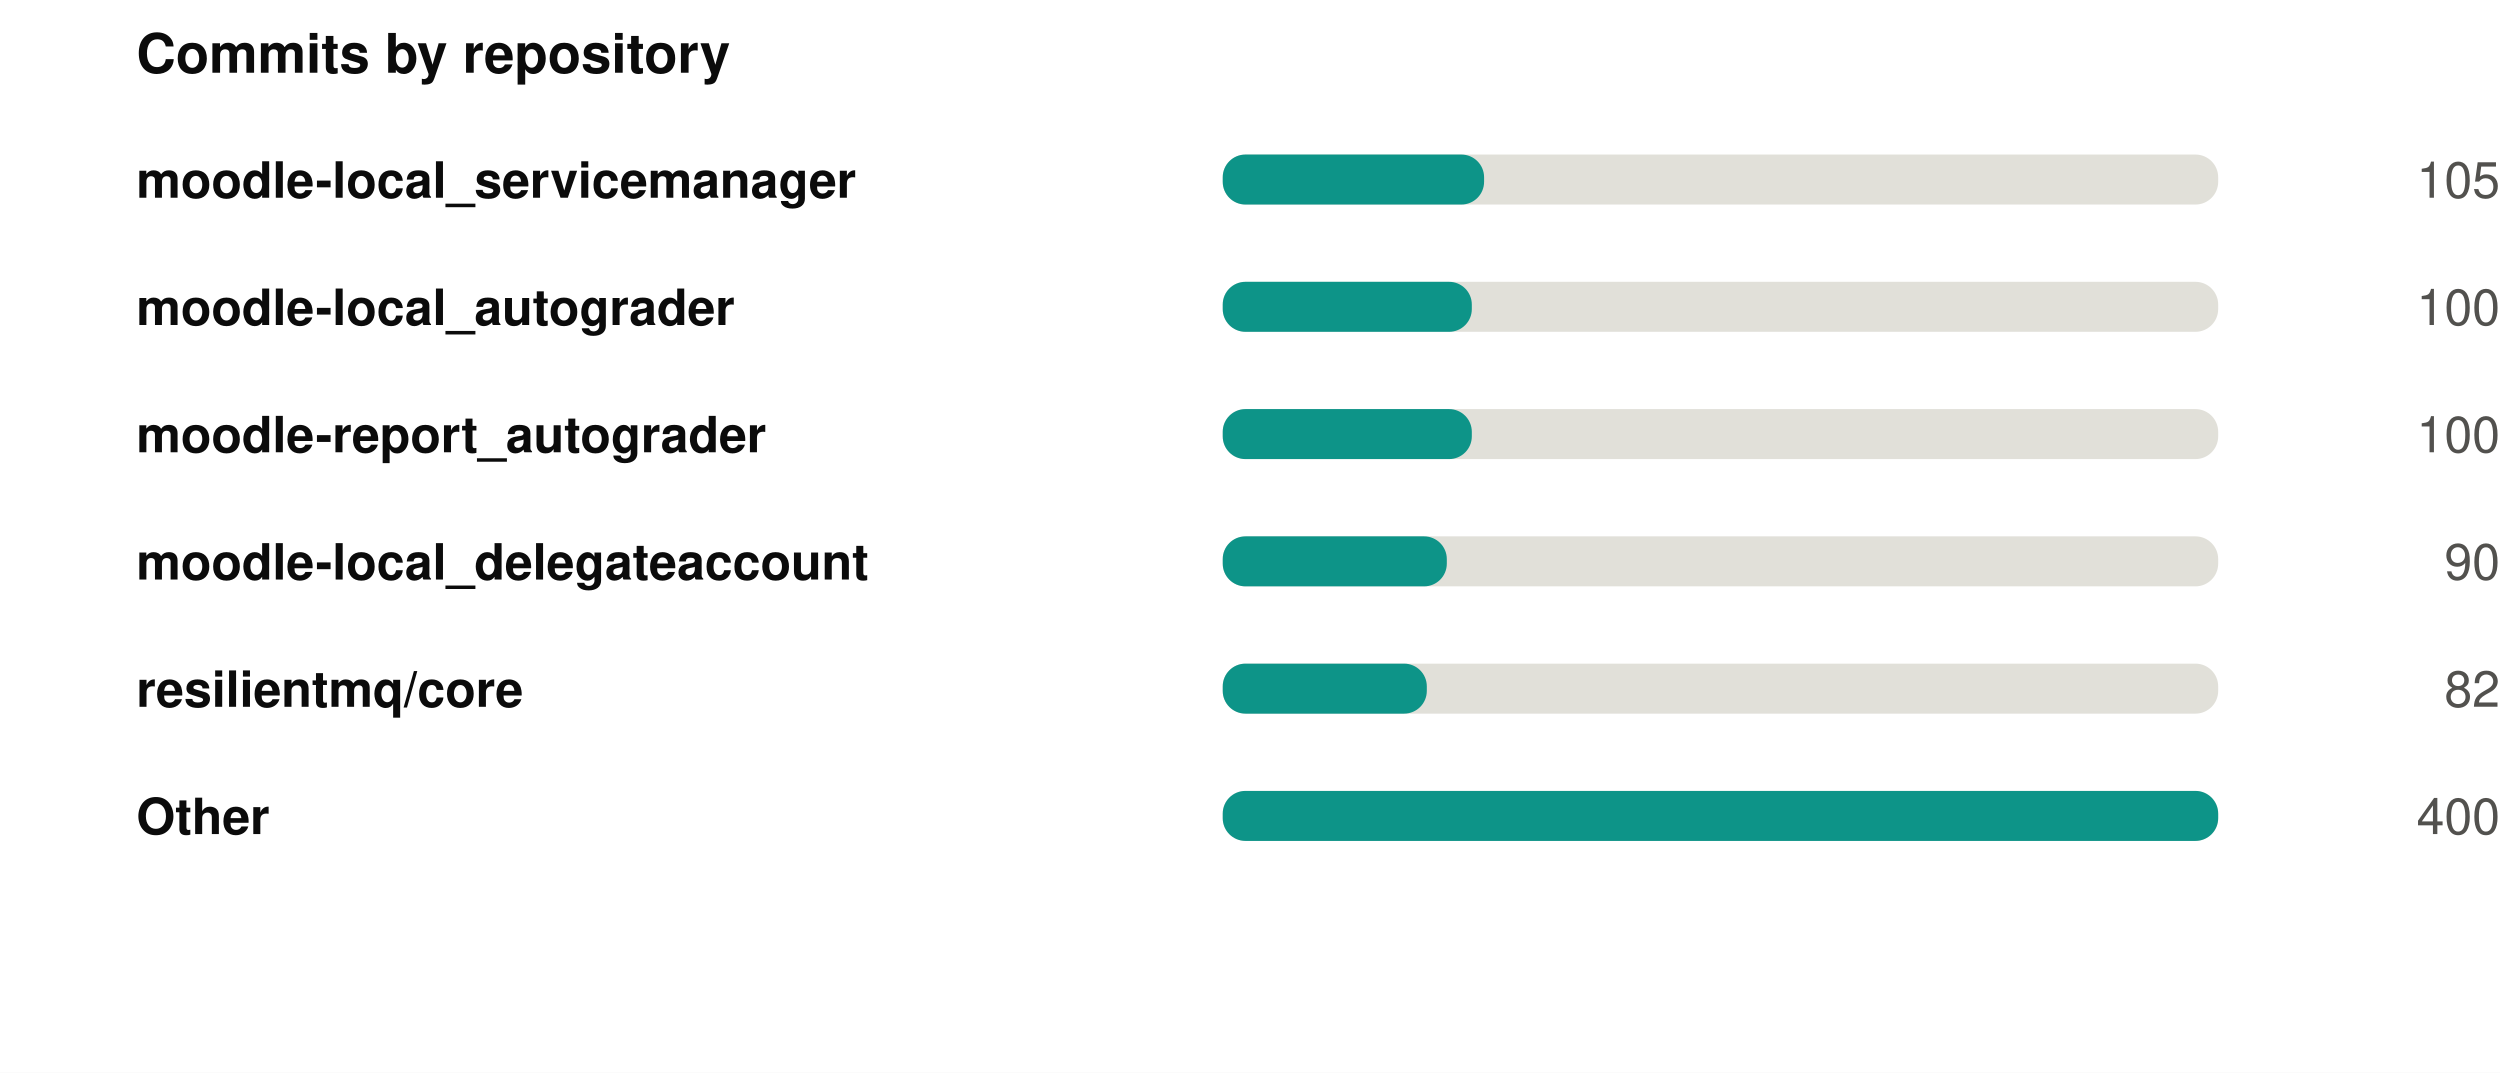
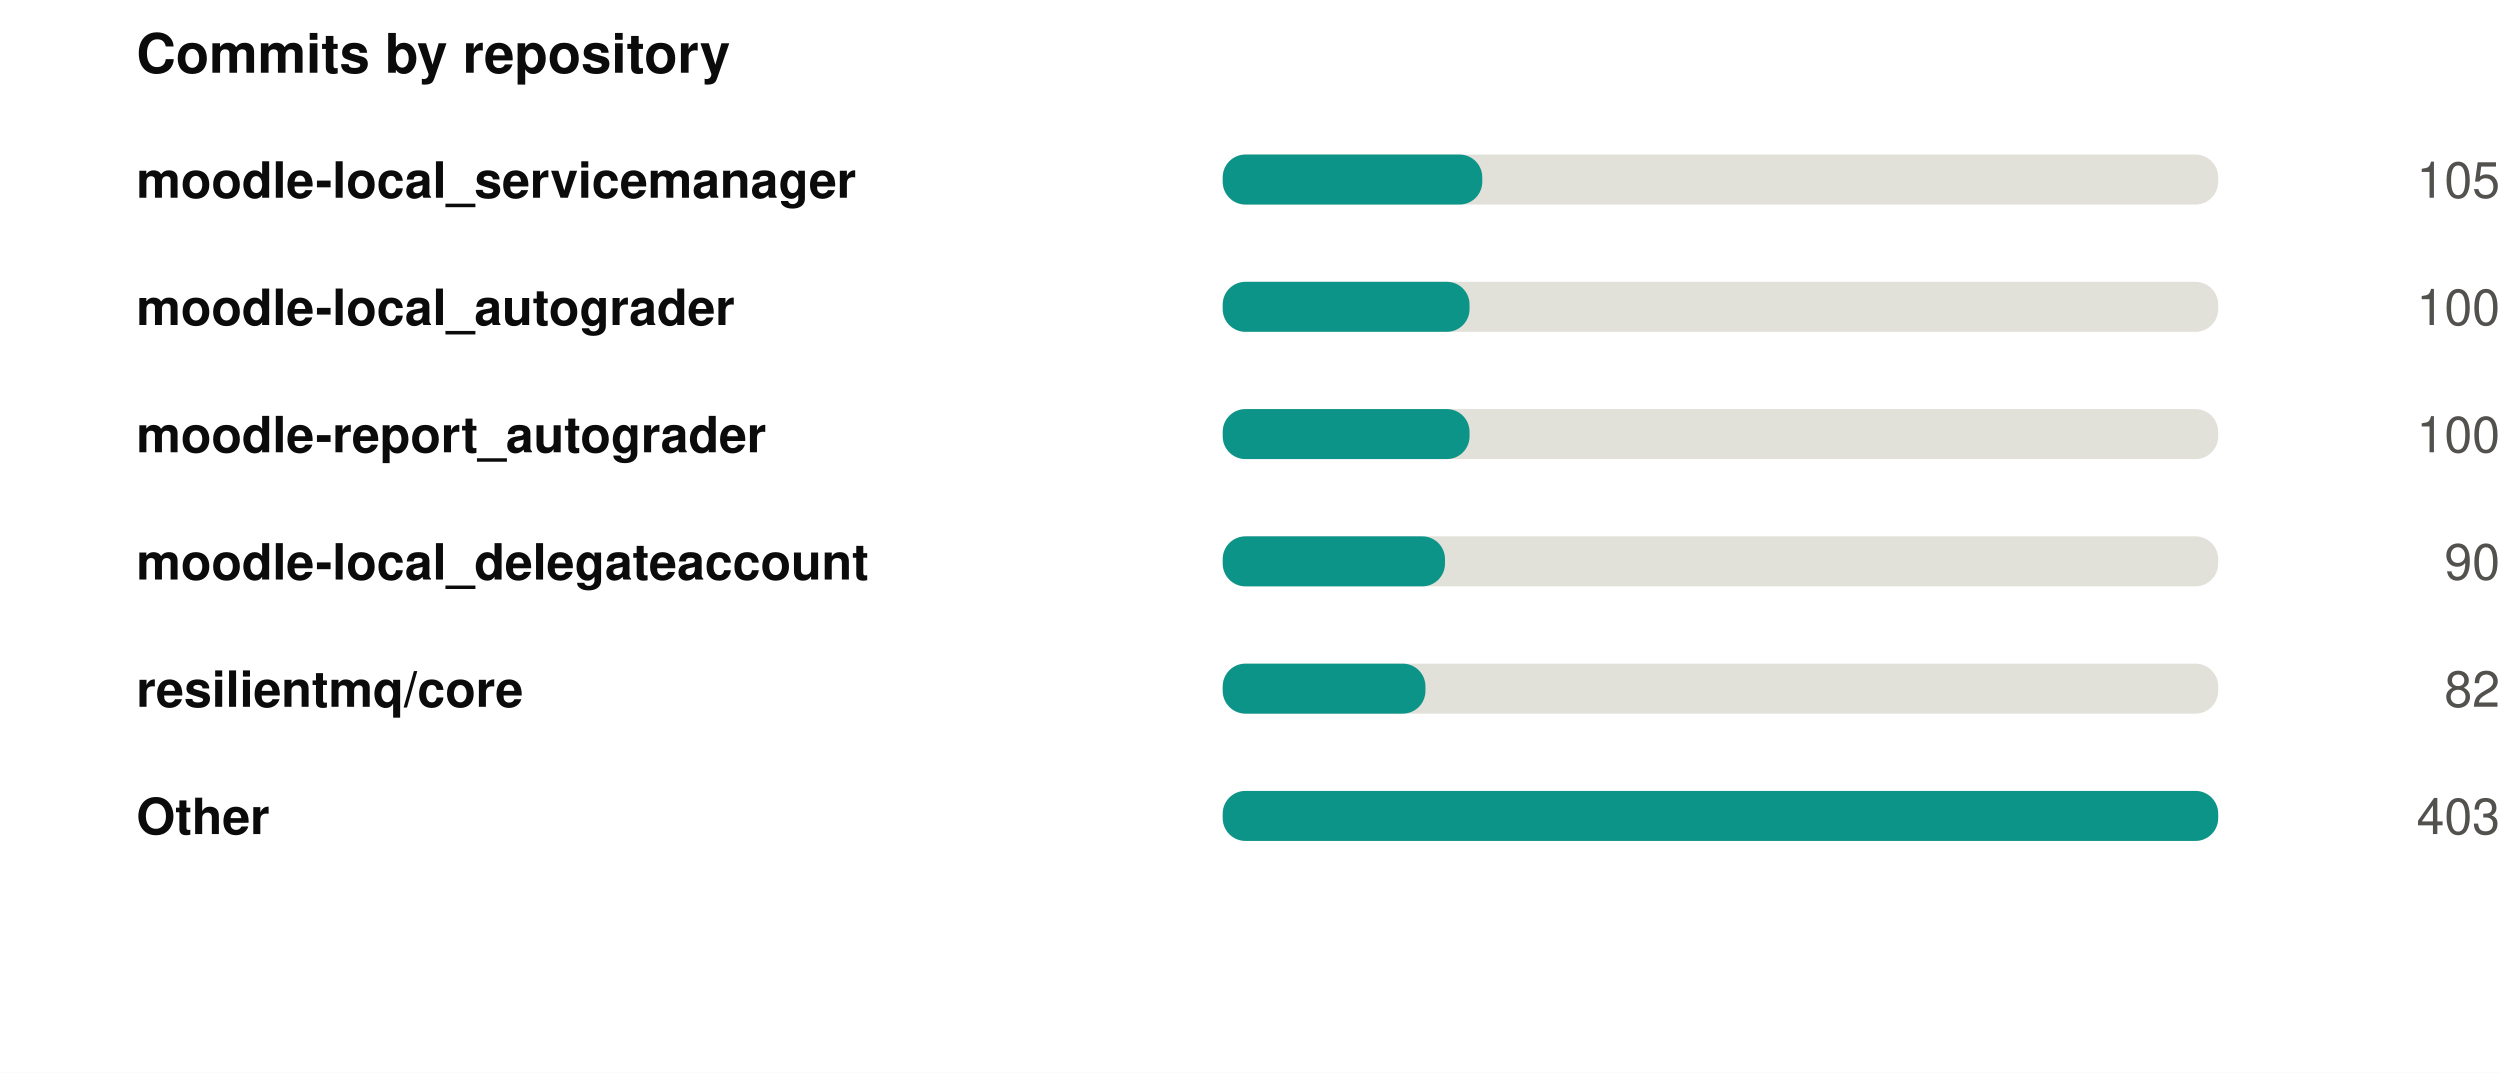
<svg xmlns="http://www.w3.org/2000/svg" width="550" height="236" viewBox="0 0 550 236" role="img">
  <rect width="550" height="236" fill="#ffffff" />
  <style>
@keyframes grow{from{transform:scaleX(0)}}
@keyframes rise{from{opacity:0;transform:translateY(9px)}}
@keyframes fade{from{opacity:0}}
@keyframes draw{to{stroke-dashoffset:0}}
.bar{transform-box:fill-box;transform-origin:left center;animation:grow .9s cubic-bezier(.22,1,.36,1) var(--d,0s) both}
.rise{animation:rise .7s cubic-bezier(.22,1,.36,1) var(--d,0s) both}
.fade{animation:fade .8s ease-out var(--d,0s) both}
.draw{animation:draw 1.7s ease-out .1s both}
@media (prefers-reduced-motion:reduce){
.bar,.rise,.fade,.draw{animation:none;transform:none;opacity:1;stroke-dashoffset:0}
}
</style>
  <g transform="translate(30,0)">
    <text x="0" y="16" font-family="-apple-system,BlinkMacSystemFont,'Segoe UI',Helvetica,Arial,sans-serif" font-size="12" font-weight="700" fill="#0b0b0b" text-anchor="start">Commits by repository</text>
    <text x="0" y="43.5" font-family="-apple-system,BlinkMacSystemFont,'Segoe UI',Helvetica,Arial,sans-serif" font-size="11" font-weight="600" fill="#0b0b0b" text-anchor="start">moodle-local_servicemanager</text>
    <rect x="239" y="34" width="219" height="11" rx="5" fill="#e1e0d9" />
-     <rect class="bar" style="--d:0.00s" x="239" y="34" width="57.5" height="11" rx="5" fill="#0d9488" />
+     <rect class="bar" style="--d:0.00s" x="239" y="34" width="57.1" height="11" rx="5" fill="#0d9488" />
    <g class="fade" style="--d:0.00s">
      <text x="520" y="43.5" font-family="-apple-system,BlinkMacSystemFont,'Segoe UI',Helvetica,Arial,sans-serif" font-size="11" font-weight="400" fill="#52514e" text-anchor="end">105</text>
    </g>
    <text x="0" y="71.5" font-family="-apple-system,BlinkMacSystemFont,'Segoe UI',Helvetica,Arial,sans-serif" font-size="11" font-weight="600" fill="#0b0b0b" text-anchor="start">moodle-local_autograder</text>
    <rect x="239" y="62" width="219" height="11" rx="5" fill="#e1e0d9" />
-     <rect class="bar" style="--d:0.07s" x="239" y="62" width="54.8" height="11" rx="5" fill="#0d9488" />
+     <rect class="bar" style="--d:0.07s" x="239" y="62" width="54.3" height="11" rx="5" fill="#0d9488" />
    <g class="fade" style="--d:0.07s">
      <text x="520" y="71.5" font-family="-apple-system,BlinkMacSystemFont,'Segoe UI',Helvetica,Arial,sans-serif" font-size="11" font-weight="400" fill="#52514e" text-anchor="end">100</text>
    </g>
    <text x="0" y="99.5" font-family="-apple-system,BlinkMacSystemFont,'Segoe UI',Helvetica,Arial,sans-serif" font-size="11" font-weight="600" fill="#0b0b0b" text-anchor="start">moodle-report_autograder</text>
    <rect x="239" y="90" width="219" height="11" rx="5" fill="#e1e0d9" />
-     <rect class="bar" style="--d:0.14s" x="239" y="90" width="54.8" height="11" rx="5" fill="#0d9488" />
+     <rect class="bar" style="--d:0.14s" x="239" y="90" width="54.3" height="11" rx="5" fill="#0d9488" />
    <g class="fade" style="--d:0.14s">
      <text x="520" y="99.5" font-family="-apple-system,BlinkMacSystemFont,'Segoe UI',Helvetica,Arial,sans-serif" font-size="11" font-weight="400" fill="#52514e" text-anchor="end">100</text>
    </g>
    <text x="0" y="127.5" font-family="-apple-system,BlinkMacSystemFont,'Segoe UI',Helvetica,Arial,sans-serif" font-size="11" font-weight="600" fill="#0b0b0b" text-anchor="start">moodle-local_delegateaccount</text>
    <rect x="239" y="118" width="219" height="11" rx="5" fill="#e1e0d9" />
-     <rect class="bar" style="--d:0.21s" x="239" y="118" width="49.3" height="11" rx="5" fill="#0d9488" />
+     <rect class="bar" style="--d:0.21s" x="239" y="118" width="48.9" height="11" rx="5" fill="#0d9488" />
    <g class="fade" style="--d:0.21s">
      <text x="520" y="127.5" font-family="-apple-system,BlinkMacSystemFont,'Segoe UI',Helvetica,Arial,sans-serif" font-size="11" font-weight="400" fill="#52514e" text-anchor="end">90</text>
    </g>
    <text x="0" y="155.5" font-family="-apple-system,BlinkMacSystemFont,'Segoe UI',Helvetica,Arial,sans-serif" font-size="11" font-weight="600" fill="#0b0b0b" text-anchor="start">resilientmq/core</text>
    <rect x="239" y="146" width="219" height="11" rx="5" fill="#e1e0d9" />
-     <rect class="bar" style="--d:0.28s" x="239" y="146" width="44.9" height="11" rx="5" fill="#0d9488" />
+     <rect class="bar" style="--d:0.28s" x="239" y="146" width="44.6" height="11" rx="5" fill="#0d9488" />
    <g class="fade" style="--d:0.28s">
      <text x="520" y="155.5" font-family="-apple-system,BlinkMacSystemFont,'Segoe UI',Helvetica,Arial,sans-serif" font-size="11" font-weight="400" fill="#52514e" text-anchor="end">82</text>
    </g>
    <text x="0" y="183.5" font-family="-apple-system,BlinkMacSystemFont,'Segoe UI',Helvetica,Arial,sans-serif" font-size="11" font-weight="600" fill="#0b0b0b" text-anchor="start">Other</text>
    <rect x="239" y="174" width="219" height="11" rx="5" fill="#e1e0d9" />
    <rect class="bar" style="--d:0.35s" x="239" y="174" width="219.0" height="11" rx="5" fill="#0d9488" />
    <g class="fade" style="--d:0.35s">
-       <text x="520" y="183.5" font-family="-apple-system,BlinkMacSystemFont,'Segoe UI',Helvetica,Arial,sans-serif" font-size="11" font-weight="400" fill="#52514e" text-anchor="end">400</text>
+       <text x="520" y="183.5" font-family="-apple-system,BlinkMacSystemFont,'Segoe UI',Helvetica,Arial,sans-serif" font-size="11" font-weight="400" fill="#52514e" text-anchor="end">403</text>
    </g>
  </g>
</svg>
